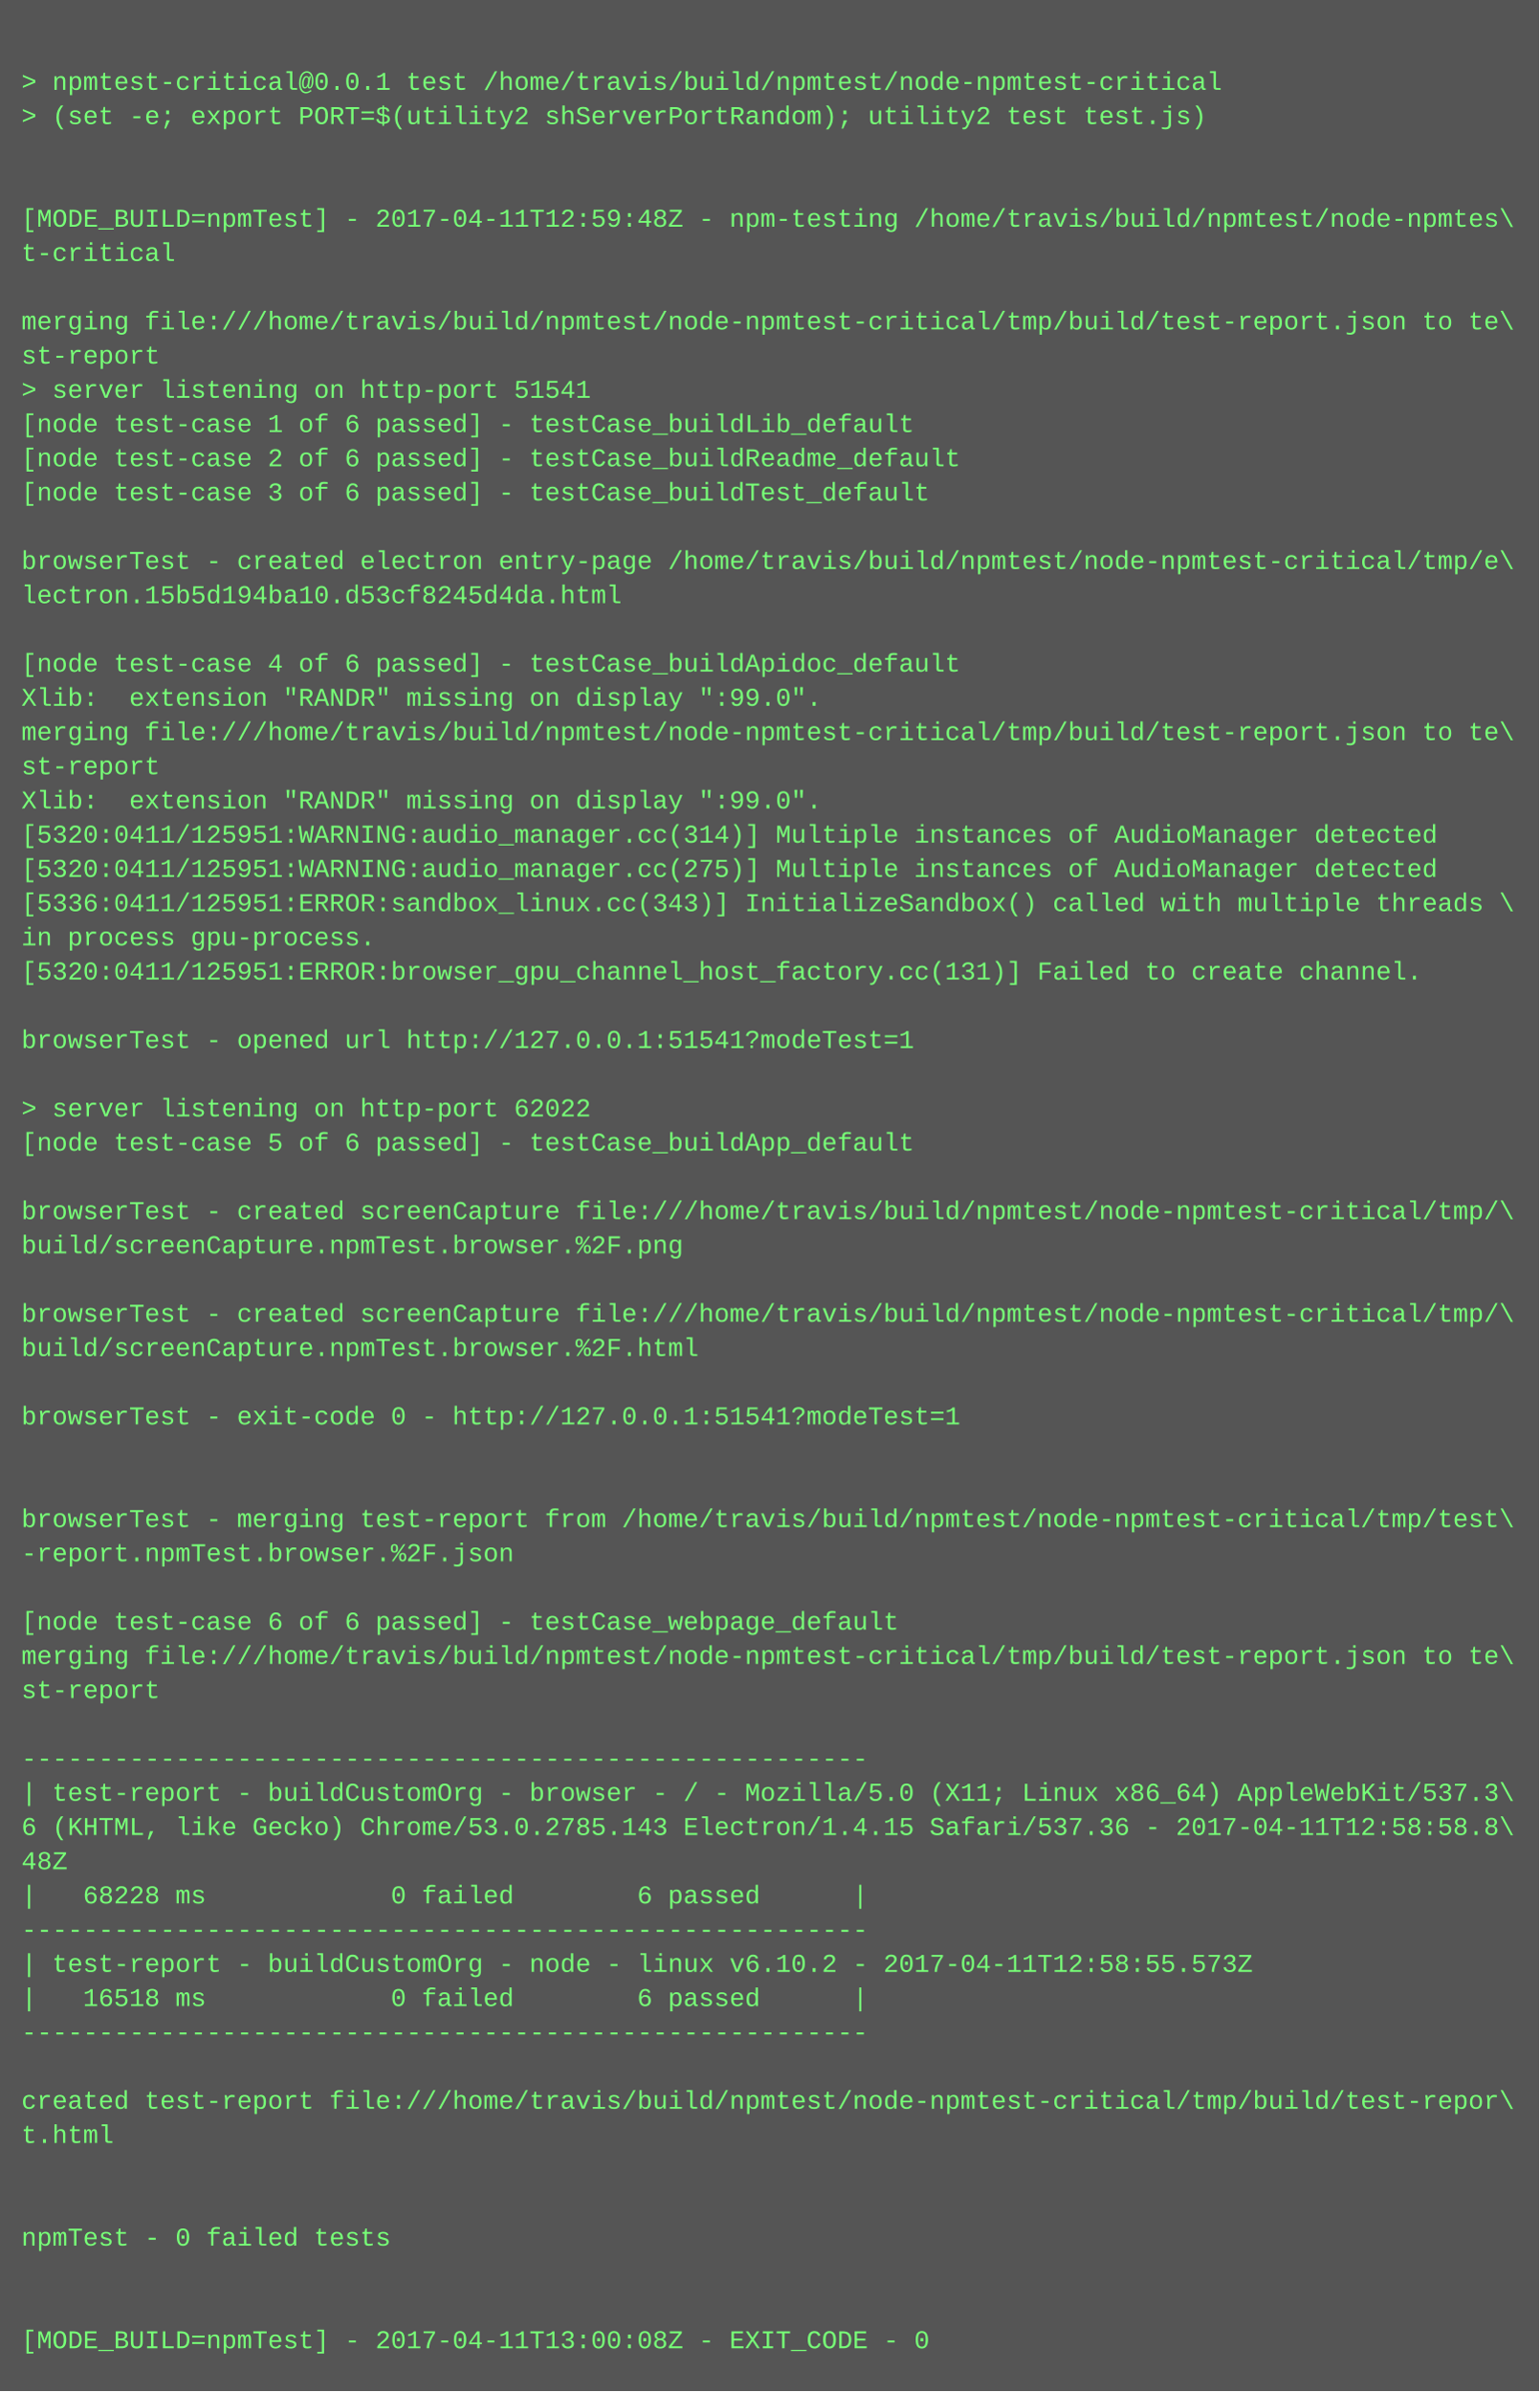
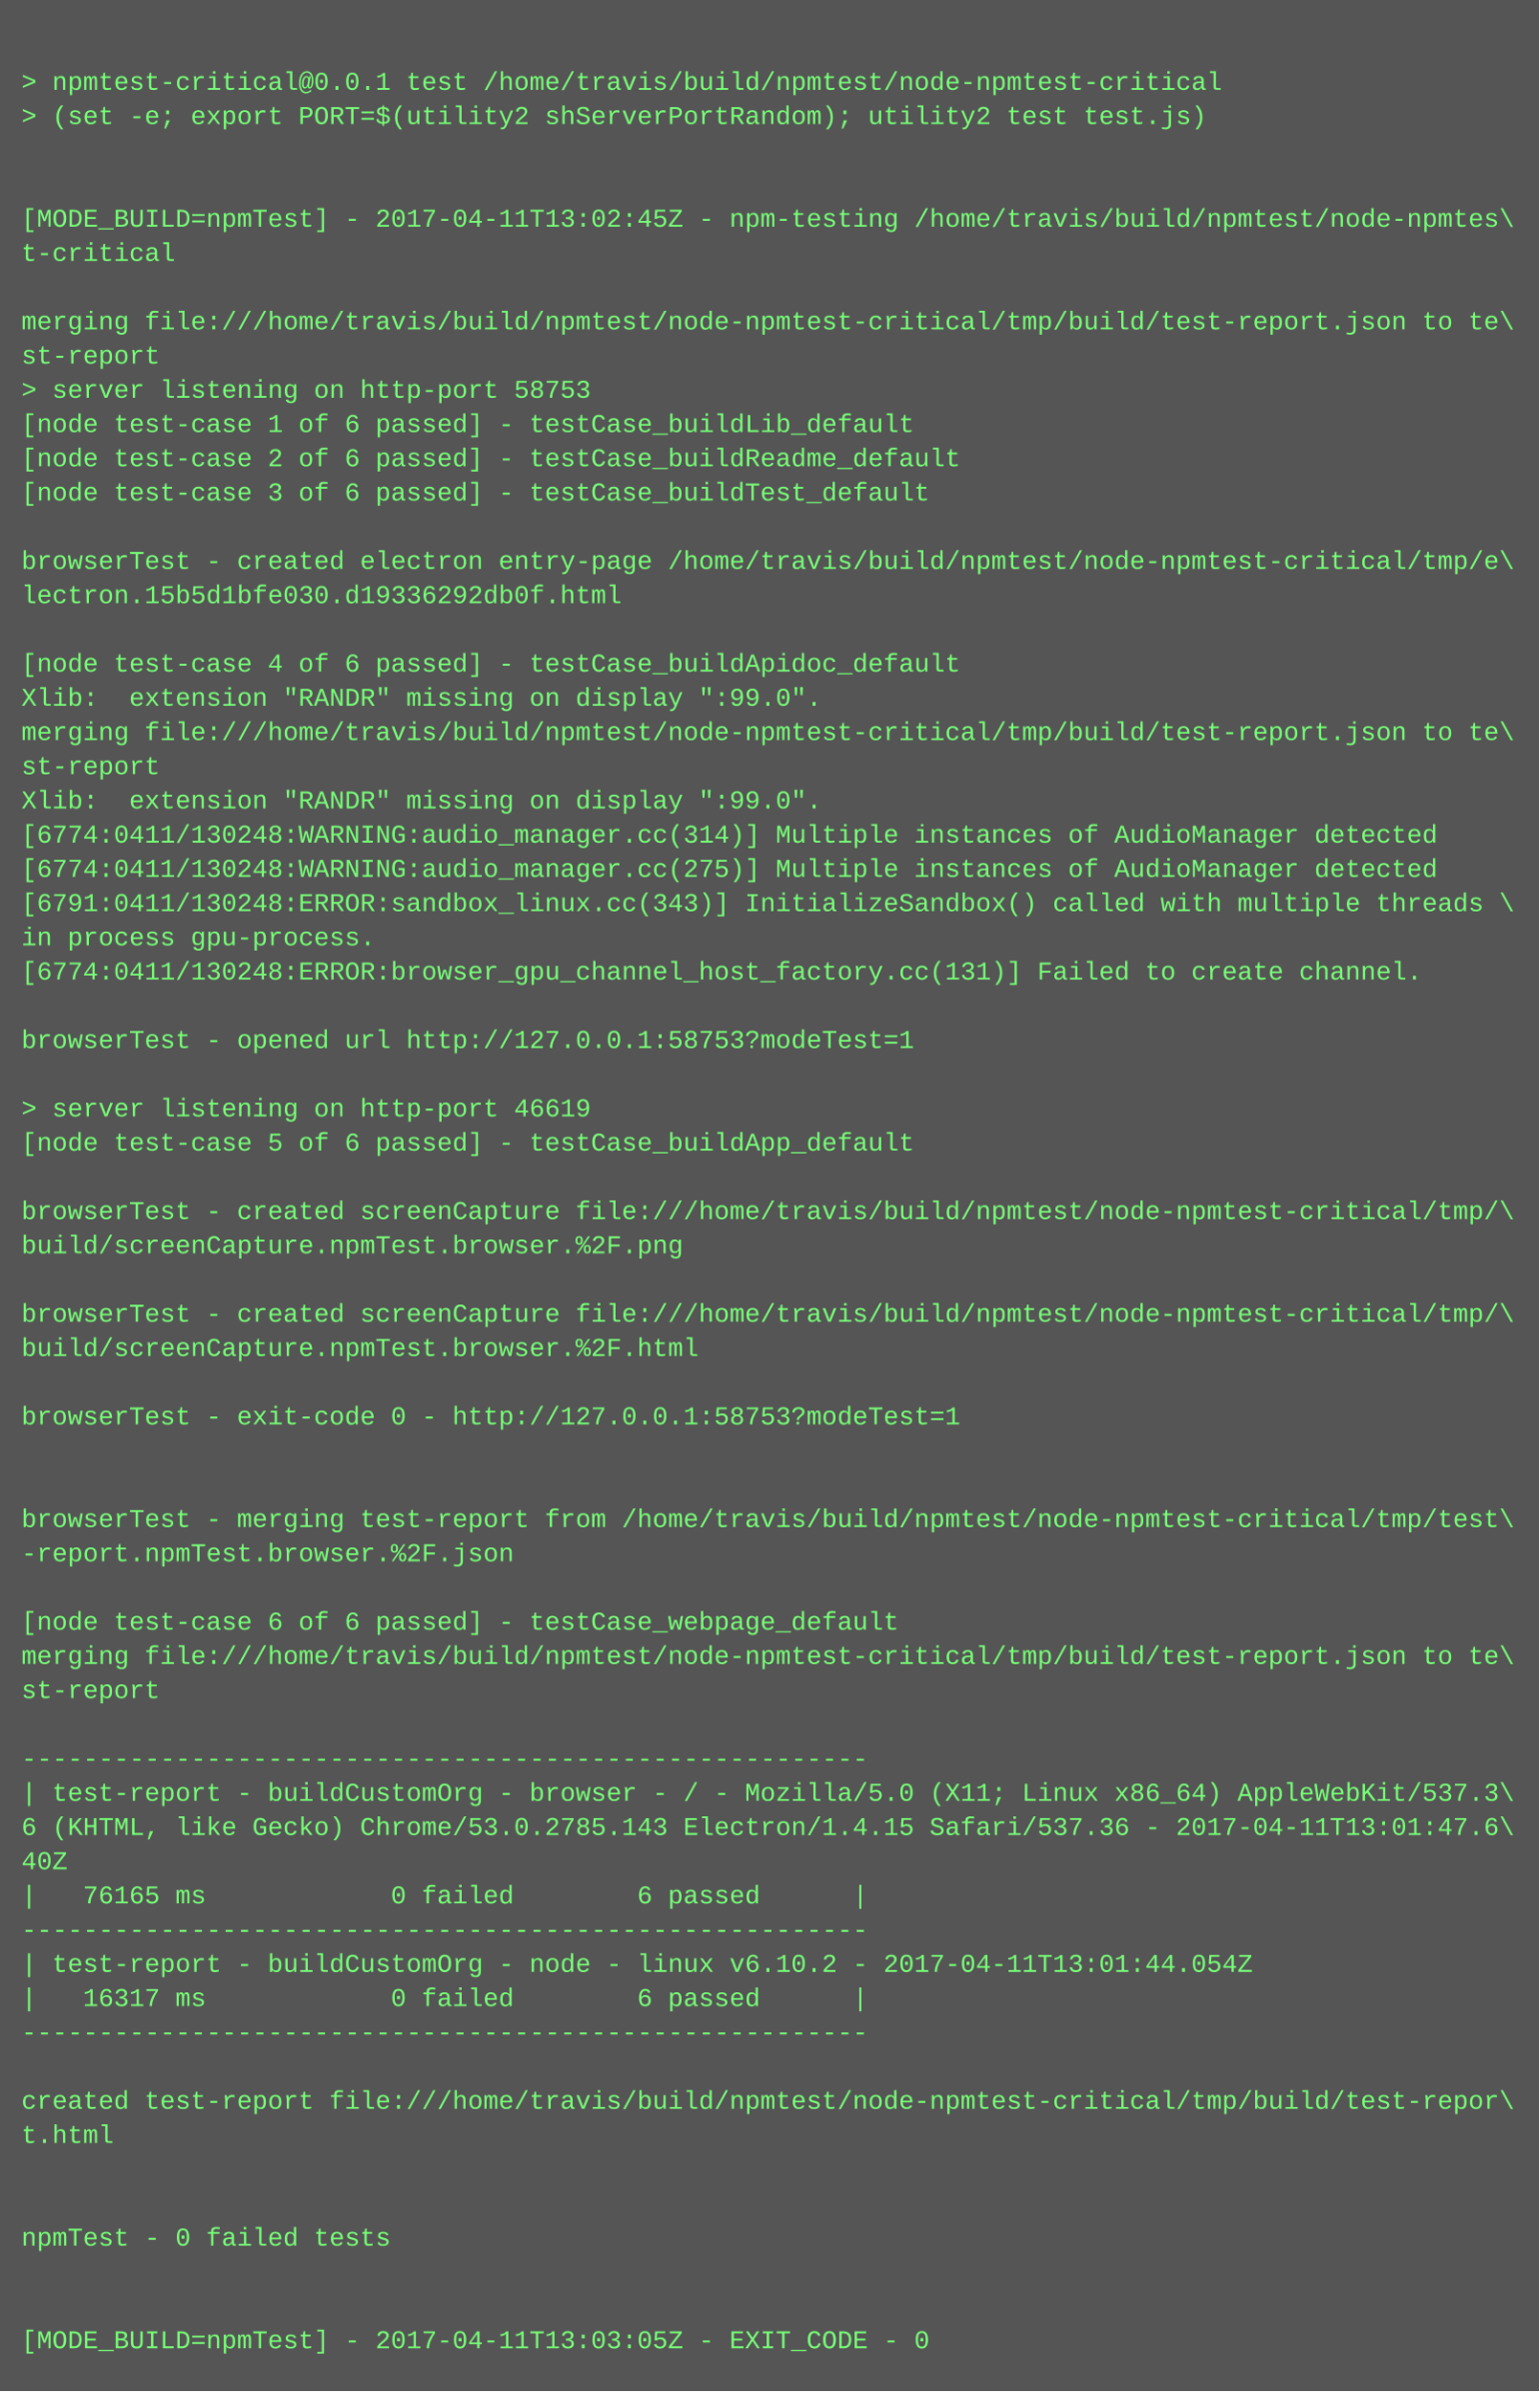
<svg xmlns="http://www.w3.org/2000/svg" height="1118" width="720">
  <rect height="1118" fill="#555" width="720" />
  <text fill="#7f7" font-family="Courier New" font-size="12" xml:space="preserve">
    <tspan x="10" y="26" />
    <tspan x="10" y="42">&gt; npmtest-critical@0.0.1 test /home/travis/build/npmtest/node-npmtest-critical</tspan>
    <tspan x="10" y="58">&gt; (set -e; export PORT=$(utility2 shServerPortRandom); utility2 test test.js)</tspan>
    <tspan x="10" y="74" />
    <tspan x="10" y="90" />
-     <tspan x="10" y="106">[MODE_BUILD=npmTest] - 2017-04-11T12:59:48Z - npm-testing /home/travis/build/npmtest/node-npmtes\</tspan>
+     <tspan x="10" y="106">[MODE_BUILD=npmTest] - 2017-04-11T13:02:45Z - npm-testing /home/travis/build/npmtest/node-npmtes\</tspan>
    <tspan x="10" y="122">t-critical</tspan>
    <tspan x="10" y="138" />
    <tspan x="10" y="154">merging file:///home/travis/build/npmtest/node-npmtest-critical/tmp/build/test-report.json to te\</tspan>
    <tspan x="10" y="170">st-report</tspan>
-     <tspan x="10" y="186">&gt; server listening on http-port 51541</tspan>
+     <tspan x="10" y="186">&gt; server listening on http-port 58753</tspan>
    <tspan x="10" y="202">[node test-case 1 of 6 passed] - testCase_buildLib_default</tspan>
    <tspan x="10" y="218">[node test-case 2 of 6 passed] - testCase_buildReadme_default</tspan>
    <tspan x="10" y="234">[node test-case 3 of 6 passed] - testCase_buildTest_default</tspan>
    <tspan x="10" y="250" />
    <tspan x="10" y="266">browserTest - created electron entry-page /home/travis/build/npmtest/node-npmtest-critical/tmp/e\</tspan>
-     <tspan x="10" y="282">lectron.15b5d194ba10.d53cf8245d4da.html</tspan>
+     <tspan x="10" y="282">lectron.15b5d1bfe030.d19336292db0f.html</tspan>
    <tspan x="10" y="298" />
    <tspan x="10" y="314">[node test-case 4 of 6 passed] - testCase_buildApidoc_default</tspan>
    <tspan x="10" y="330">Xlib:  extension "RANDR" missing on display ":99.0".</tspan>
    <tspan x="10" y="346">merging file:///home/travis/build/npmtest/node-npmtest-critical/tmp/build/test-report.json to te\</tspan>
    <tspan x="10" y="362">st-report</tspan>
    <tspan x="10" y="378">Xlib:  extension "RANDR" missing on display ":99.0".</tspan>
-     <tspan x="10" y="394">[5320:0411/125951:WARNING:audio_manager.cc(314)] Multiple instances of AudioManager detected</tspan>
-     <tspan x="10" y="410">[5320:0411/125951:WARNING:audio_manager.cc(275)] Multiple instances of AudioManager detected</tspan>
-     <tspan x="10" y="426">[5336:0411/125951:ERROR:sandbox_linux.cc(343)] InitializeSandbox() called with multiple threads \</tspan>
+     <tspan x="10" y="394">[6774:0411/130248:WARNING:audio_manager.cc(314)] Multiple instances of AudioManager detected</tspan>
+     <tspan x="10" y="410">[6774:0411/130248:WARNING:audio_manager.cc(275)] Multiple instances of AudioManager detected</tspan>
+     <tspan x="10" y="426">[6791:0411/130248:ERROR:sandbox_linux.cc(343)] InitializeSandbox() called with multiple threads \</tspan>
    <tspan x="10" y="442">in process gpu-process. </tspan>
-     <tspan x="10" y="458">[5320:0411/125951:ERROR:browser_gpu_channel_host_factory.cc(131)] Failed to create channel.</tspan>
+     <tspan x="10" y="458">[6774:0411/130248:ERROR:browser_gpu_channel_host_factory.cc(131)] Failed to create channel.</tspan>
    <tspan x="10" y="474" />
-     <tspan x="10" y="490">browserTest - opened url http://127.0.0.1:51541?modeTest=1</tspan>
+     <tspan x="10" y="490">browserTest - opened url http://127.0.0.1:58753?modeTest=1</tspan>
    <tspan x="10" y="506" />
-     <tspan x="10" y="522">&gt; server listening on http-port 62022</tspan>
+     <tspan x="10" y="522">&gt; server listening on http-port 46619</tspan>
    <tspan x="10" y="538">[node test-case 5 of 6 passed] - testCase_buildApp_default</tspan>
    <tspan x="10" y="554" />
    <tspan x="10" y="570">browserTest - created screenCapture file:///home/travis/build/npmtest/node-npmtest-critical/tmp/\</tspan>
    <tspan x="10" y="586">build/screenCapture.npmTest.browser.%2F.png</tspan>
    <tspan x="10" y="602" />
    <tspan x="10" y="618">browserTest - created screenCapture file:///home/travis/build/npmtest/node-npmtest-critical/tmp/\</tspan>
    <tspan x="10" y="634">build/screenCapture.npmTest.browser.%2F.html</tspan>
    <tspan x="10" y="650" />
-     <tspan x="10" y="666">browserTest - exit-code 0 - http://127.0.0.1:51541?modeTest=1</tspan>
+     <tspan x="10" y="666">browserTest - exit-code 0 - http://127.0.0.1:58753?modeTest=1</tspan>
    <tspan x="10" y="682" />
    <tspan x="10" y="698" />
    <tspan x="10" y="714">browserTest - merging test-report from /home/travis/build/npmtest/node-npmtest-critical/tmp/test\</tspan>
    <tspan x="10" y="730">-report.npmTest.browser.%2F.json</tspan>
    <tspan x="10" y="746" />
    <tspan x="10" y="762">[node test-case 6 of 6 passed] - testCase_webpage_default</tspan>
    <tspan x="10" y="778">merging file:///home/travis/build/npmtest/node-npmtest-critical/tmp/build/test-report.json to te\</tspan>
    <tspan x="10" y="794">st-report</tspan>
    <tspan x="10" y="810" />
    <tspan x="10" y="826">-------------------------------------------------------</tspan>
    <tspan x="10" y="842">| test-report - buildCustomOrg - browser - / - Mozilla/5.0 (X11; Linux x86_64) AppleWebKit/537.3\</tspan>
-     <tspan x="10" y="858">6 (KHTML, like Gecko) Chrome/53.0.2785.143 Electron/1.4.15 Safari/537.36 - 2017-04-11T12:58:58.8\</tspan>
-     <tspan x="10" y="874">48Z</tspan>
-     <tspan x="10" y="890">|   68228 ms            0 failed        6 passed      |</tspan>
+     <tspan x="10" y="858">6 (KHTML, like Gecko) Chrome/53.0.2785.143 Electron/1.4.15 Safari/537.36 - 2017-04-11T13:01:47.6\</tspan>
+     <tspan x="10" y="874">40Z</tspan>
+     <tspan x="10" y="890">|   76165 ms            0 failed        6 passed      |</tspan>
    <tspan x="10" y="906">-------------------------------------------------------</tspan>
-     <tspan x="10" y="922">| test-report - buildCustomOrg - node - linux v6.10.2 - 2017-04-11T12:58:55.573Z</tspan>
-     <tspan x="10" y="938">|   16518 ms            0 failed        6 passed      |</tspan>
+     <tspan x="10" y="922">| test-report - buildCustomOrg - node - linux v6.10.2 - 2017-04-11T13:01:44.054Z</tspan>
+     <tspan x="10" y="938">|   16317 ms            0 failed        6 passed      |</tspan>
    <tspan x="10" y="954">-------------------------------------------------------</tspan>
    <tspan x="10" y="970" />
    <tspan x="10" y="986">created test-report file:///home/travis/build/npmtest/node-npmtest-critical/tmp/build/test-repor\</tspan>
    <tspan x="10" y="1002">t.html</tspan>
    <tspan x="10" y="1018" />
    <tspan x="10" y="1034" />
    <tspan x="10" y="1050">npmTest - 0 failed tests</tspan>
    <tspan x="10" y="1066" />
    <tspan x="10" y="1082" />
-     <tspan x="10" y="1098">[MODE_BUILD=npmTest] - 2017-04-11T13:00:08Z - EXIT_CODE - 0</tspan>
+     <tspan x="10" y="1098">[MODE_BUILD=npmTest] - 2017-04-11T13:03:05Z - EXIT_CODE - 0</tspan>
  </text>
</svg>
